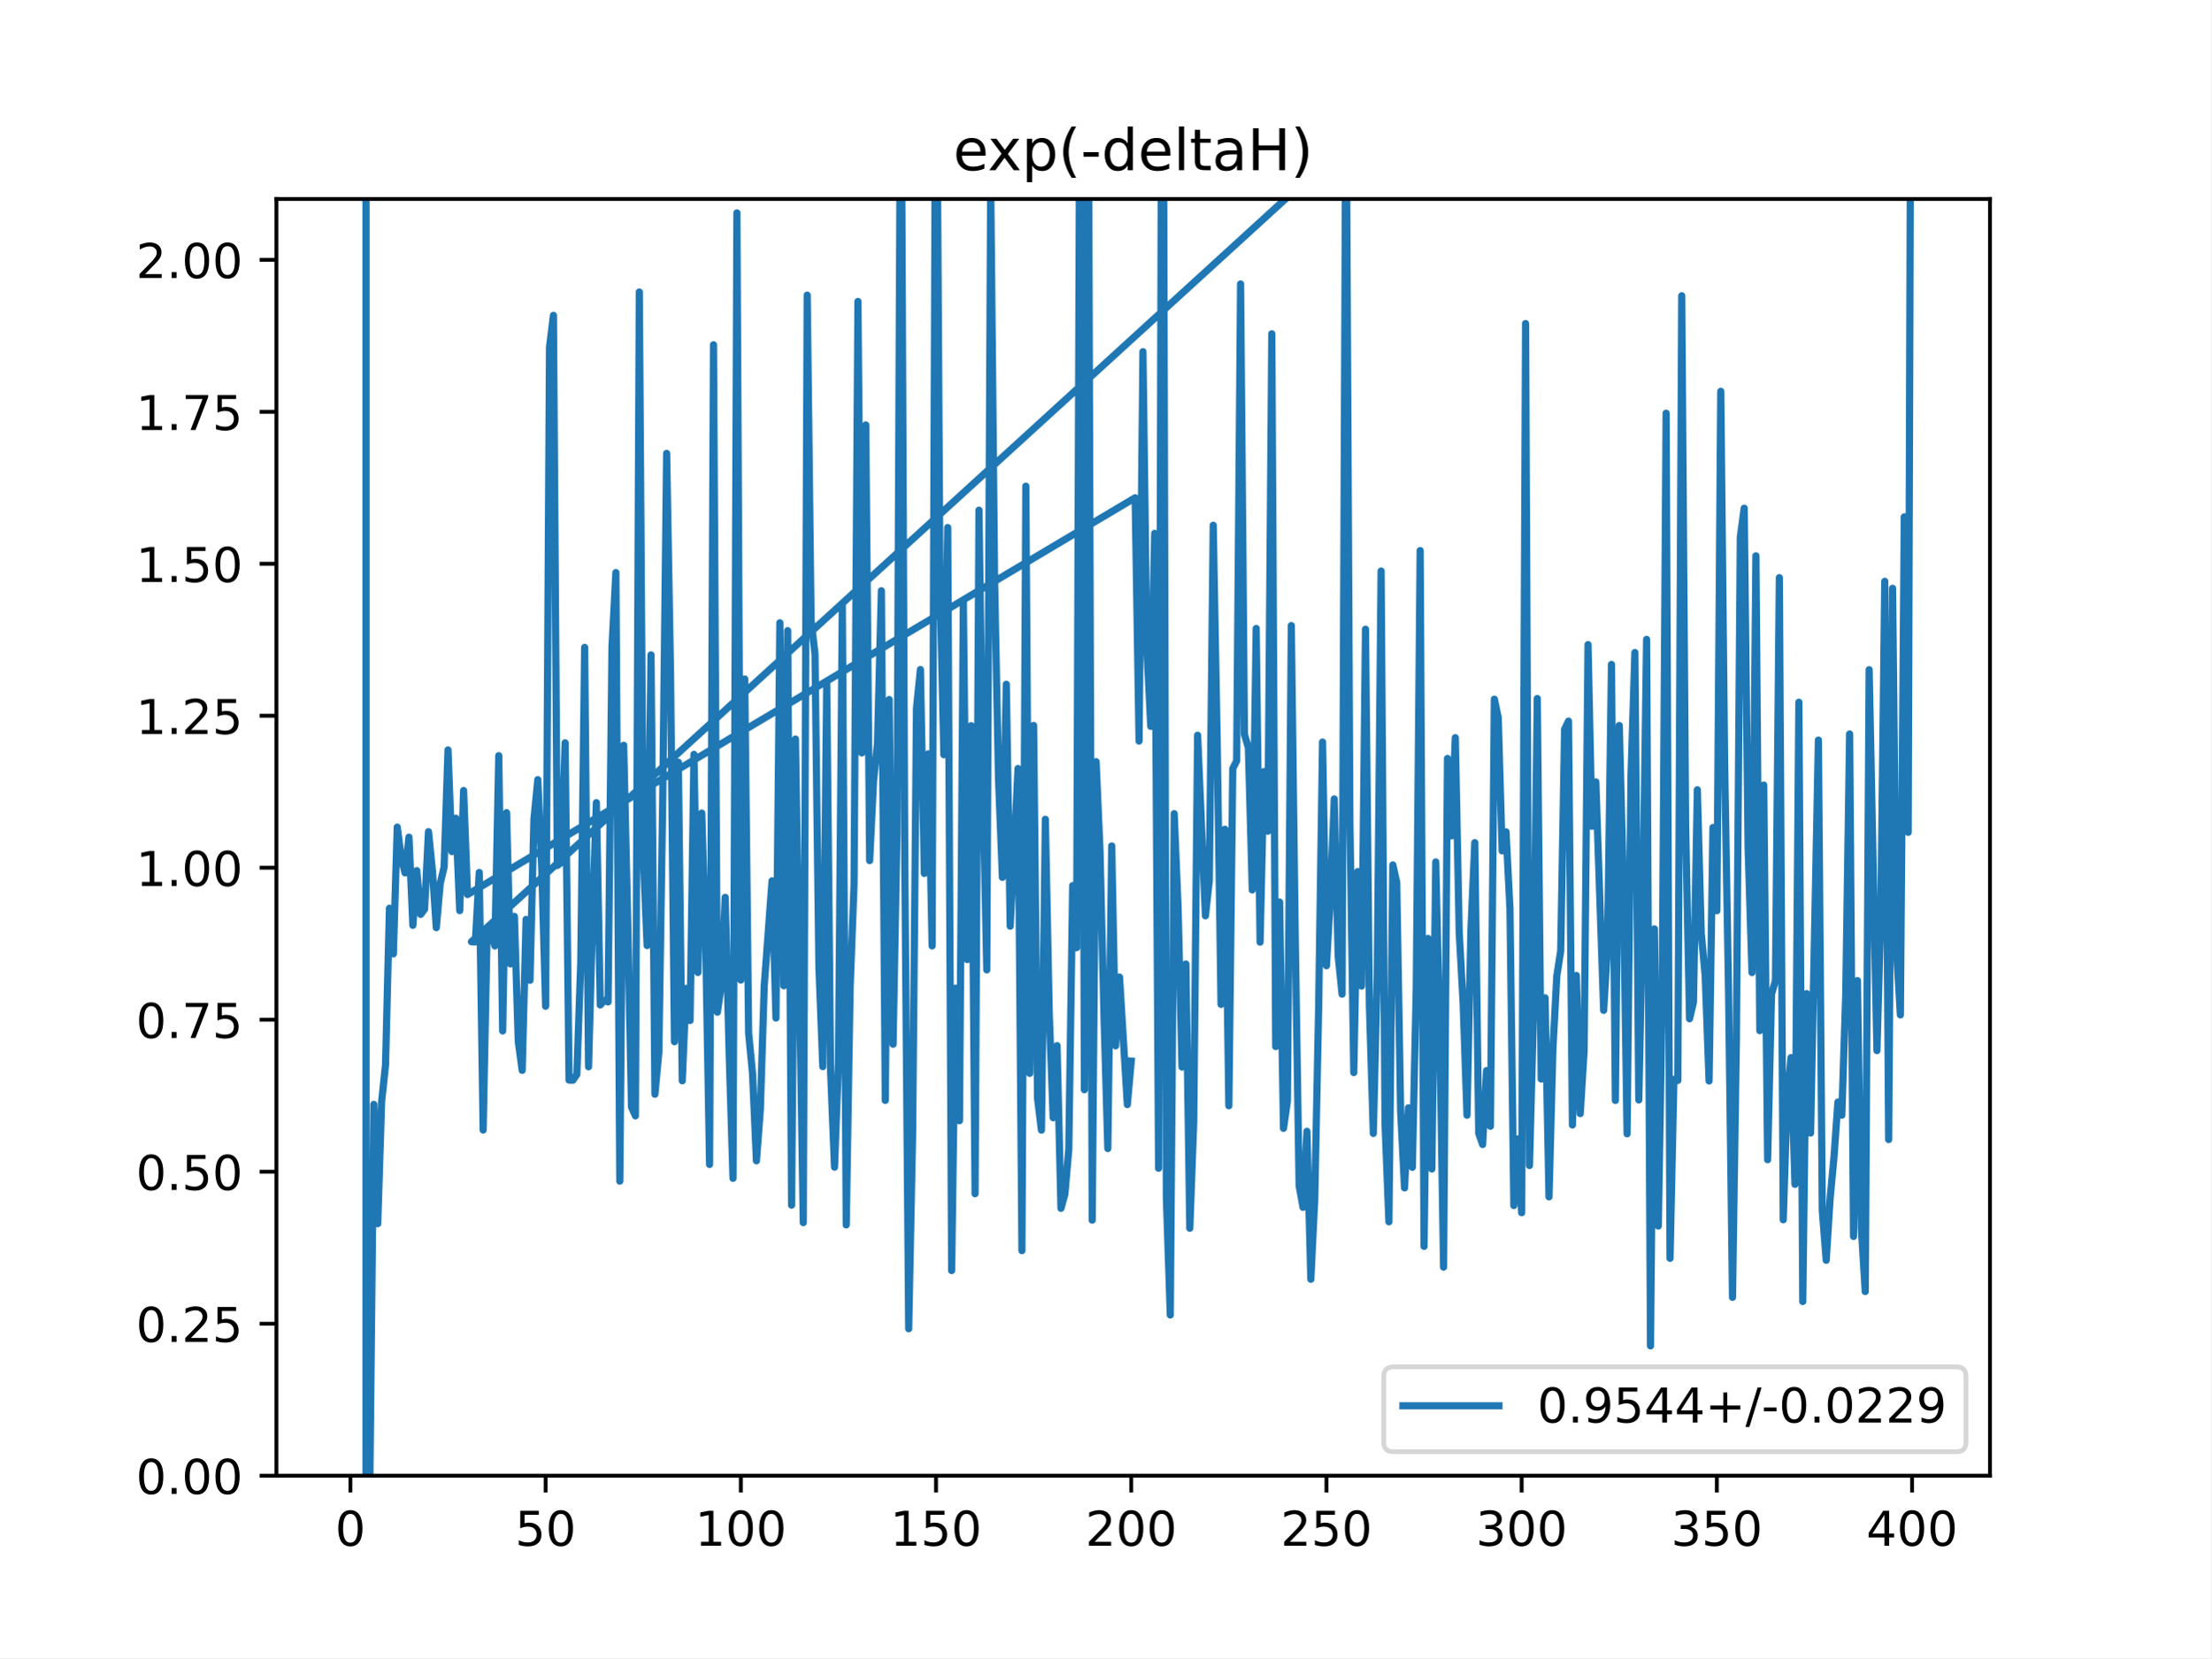
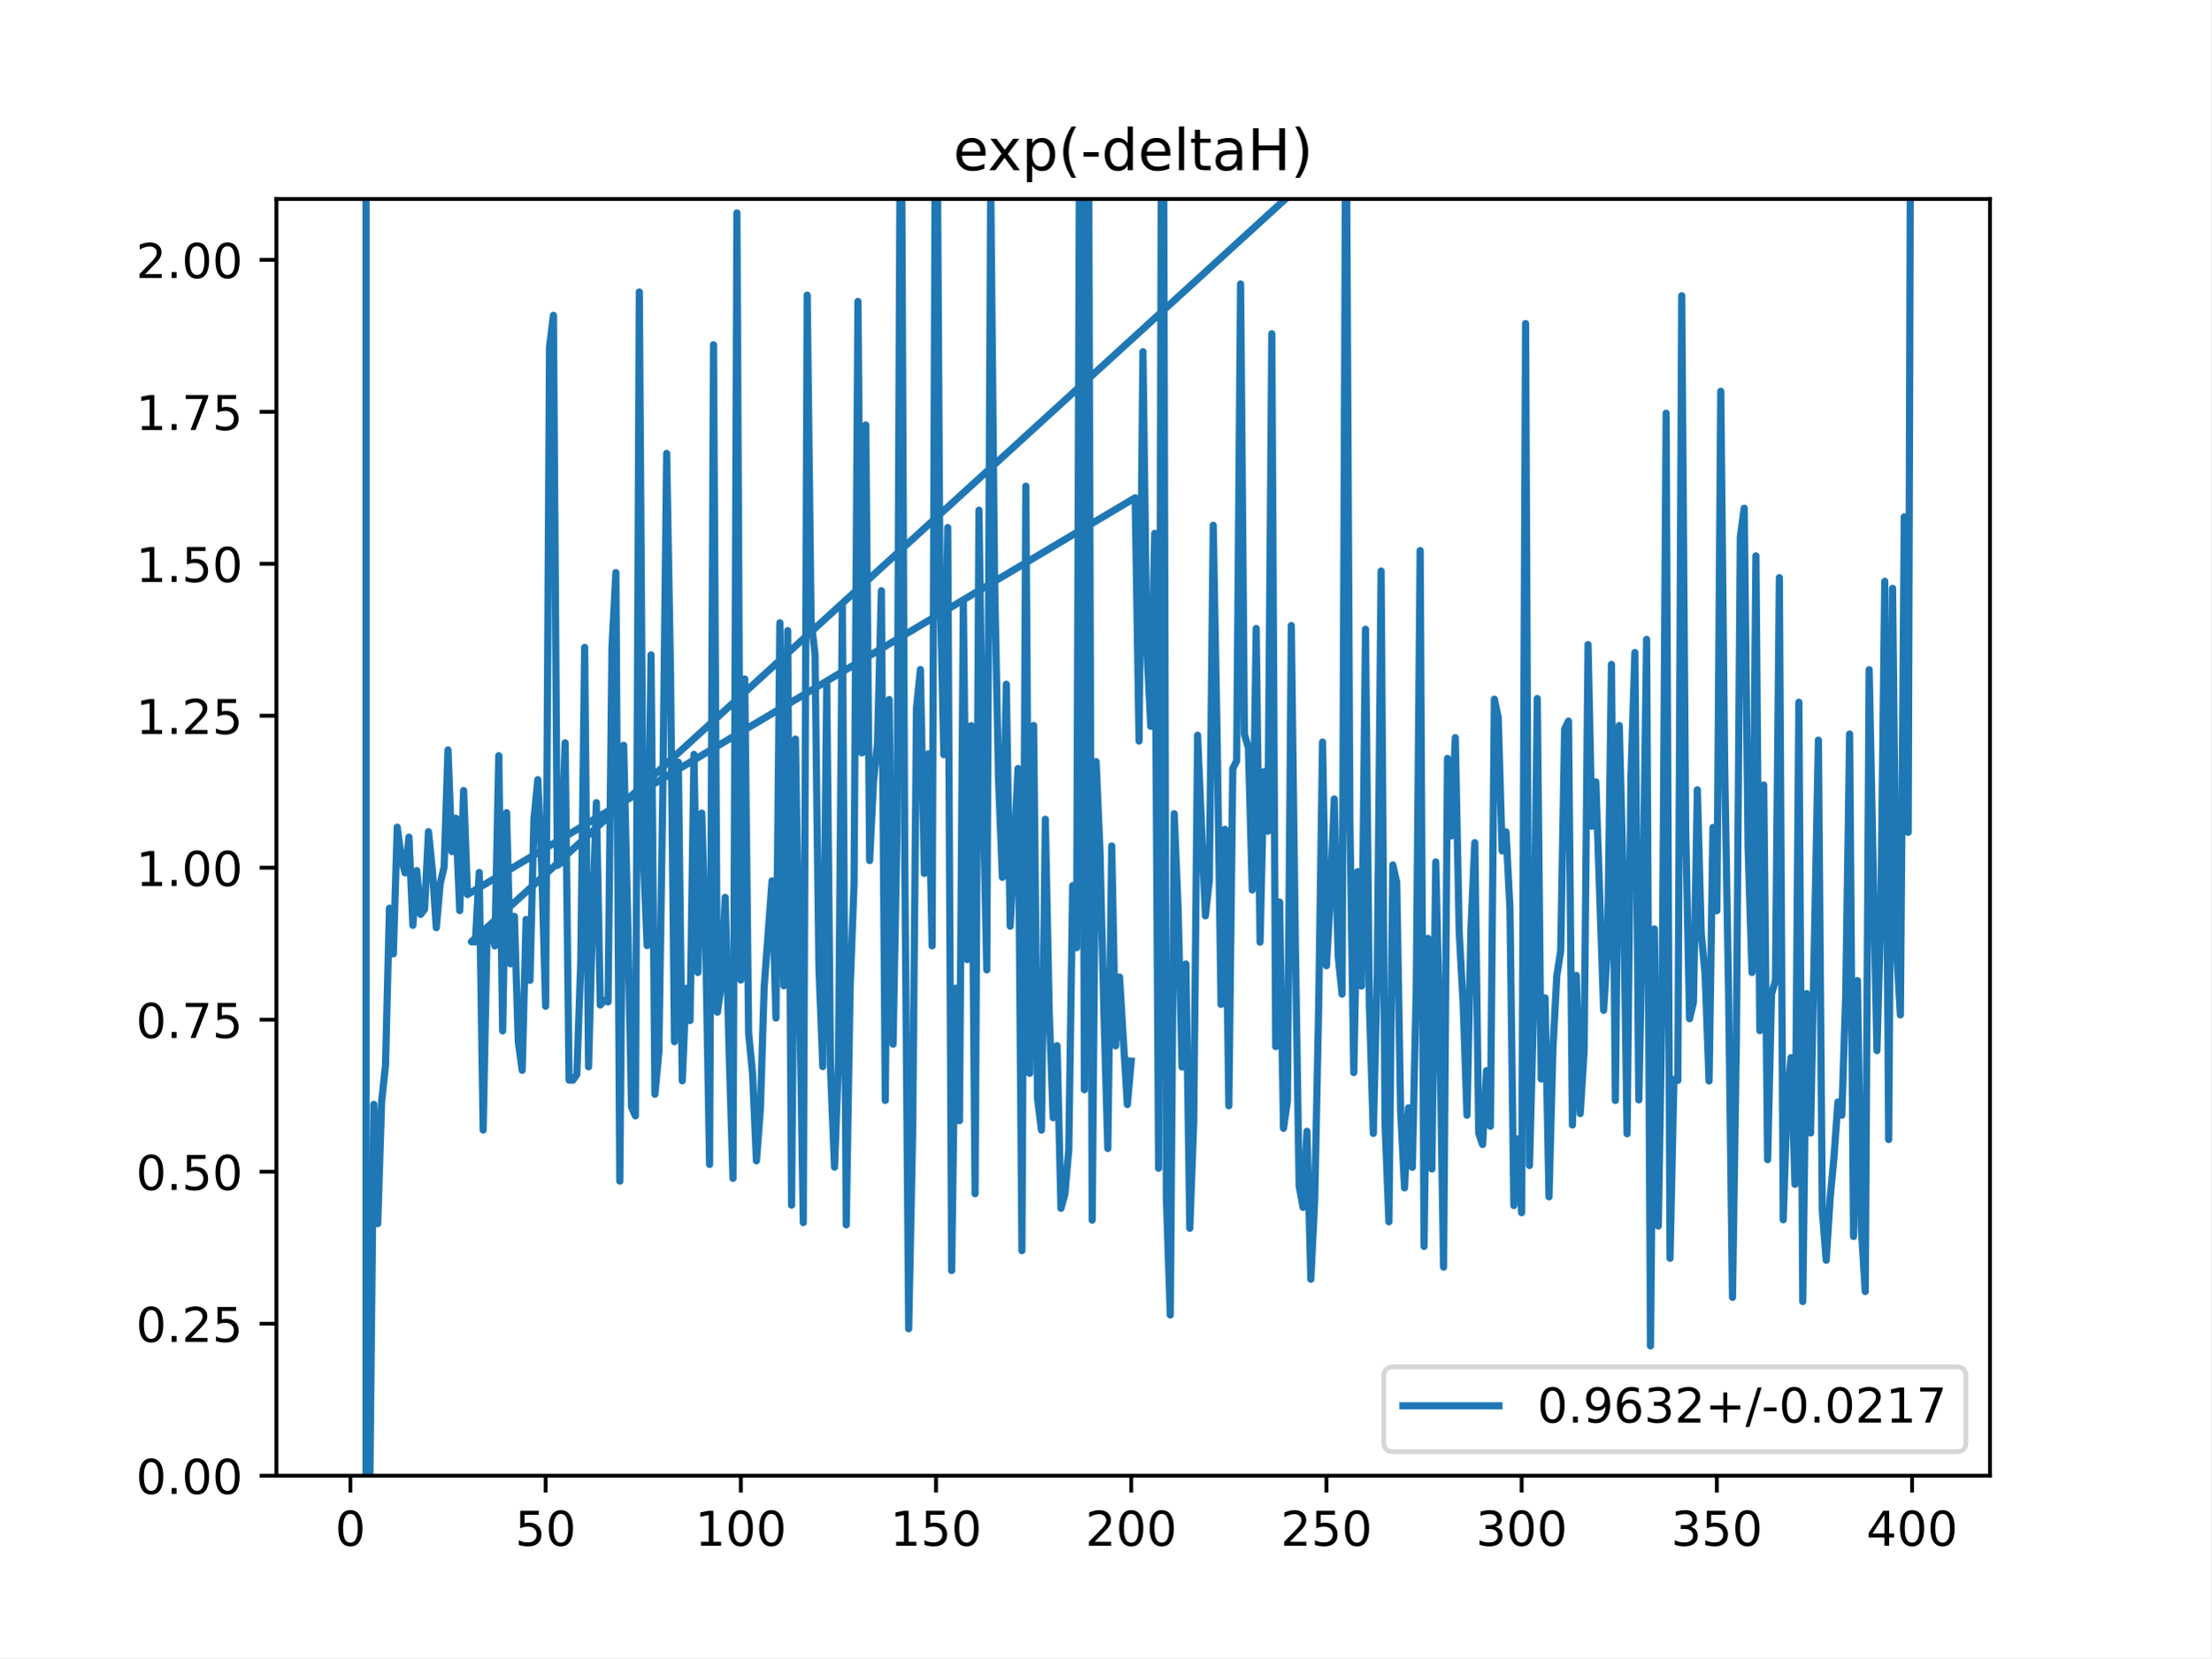
<svg xmlns="http://www.w3.org/2000/svg" xmlns:xlink="http://www.w3.org/1999/xlink" height="345.6pt" version="1.1" viewBox="0 0 460.8 345.6" width="460.8pt">
  <defs>
    <style type="text/css">
*{stroke-linecap:butt;stroke-linejoin:round;}
  </style>
  </defs>
  <g id="figure_1">
    <g id="patch_1">
      <path d="M 0 345.6  L 460.8 345.6  L 460.8 0  L 0 0  z " style="fill:#ffffff;" />
    </g>
    <g id="axes_1">
      <g id="patch_2">
        <path d="M 57.6 307.584  L 414.72 307.584  L 414.72 41.472  L 57.6 41.472  z " style="fill:#ffffff;" />
      </g>
      <g id="matplotlib.axis_1">
        <g id="xtick_1">
          <g id="line2d_1">
            <defs>
-               <path d="M 0 0  L 0 3.5  " id="mac5e755fb8" style="stroke:#000000;stroke-width:0.8;" />
-             </defs>
-             <g>
-               <use style="stroke:#000000;stroke-width:0.8;" x="73.019" xlink:href="#mac5e755fb8" y="307.584" />
+               <path d="M 0 0  L 0 3.5  " id="me13c54188d" style="stroke:#000000;stroke-width:0.8;" />
+             </defs>
+             <g>
+               <use style="stroke:#000000;stroke-width:0.8;" x="73.019" xlink:href="#me13c54188d" y="307.584" />
            </g>
          </g>
          <g id="text_1">
            <defs>
              <path d="M 31.781 66.406  Q 24.172 66.406 20.328 58.906  Q 16.5 51.422 16.5 36.375  Q 16.5 21.391 20.328 13.891  Q 24.172 6.391 31.781 6.391  Q 39.453 6.391 43.281 13.891  Q 47.125 21.391 47.125 36.375  Q 47.125 51.422 43.281 58.906  Q 39.453 66.406 31.781 66.406  z M 31.781 74.219  Q 44.047 74.219 50.516 64.516  Q 56.984 54.828 56.984 36.375  Q 56.984 17.969 50.516 8.266  Q 44.047 -1.422 31.781 -1.422  Q 19.531 -1.422 13.062 8.266  Q 6.594 17.969 6.594 36.375  Q 6.594 54.828 13.062 64.516  Q 19.531 74.219 31.781 74.219  z " id="DejaVuSans-48" />
            </defs>
            <g transform="translate(69.83781 322.1824)scale(0.1 -0.1)">
              <use xlink:href="#DejaVuSans-48" />
            </g>
          </g>
        </g>
        <g id="xtick_2">
          <g id="line2d_2">
            <g>
-               <use style="stroke:#000000;stroke-width:0.8;" x="113.703" xlink:href="#mac5e755fb8" y="307.584" />
+               <use style="stroke:#000000;stroke-width:0.8;" x="113.703" xlink:href="#me13c54188d" y="307.584" />
            </g>
          </g>
          <g id="text_2">
            <defs>
              <path d="M 10.797 72.906  L 49.516 72.906  L 49.516 64.594  L 19.828 64.594  L 19.828 46.734  Q 21.969 47.469 24.109 47.828  Q 26.266 48.188 28.422 48.188  Q 40.625 48.188 47.75 41.5  Q 54.891 34.812 54.891 23.391  Q 54.891 11.625 47.562 5.094  Q 40.234 -1.422 26.906 -1.422  Q 22.312 -1.422 17.547 -0.641  Q 12.797 0.141 7.719 1.703  L 7.719 11.625  Q 12.109 9.234 16.797 8.062  Q 21.484 6.891 26.703 6.891  Q 35.156 6.891 40.078 11.328  Q 45.016 15.766 45.016 23.391  Q 45.016 31 40.078 35.438  Q 35.156 39.891 26.703 39.891  Q 22.75 39.891 18.812 39.016  Q 14.891 38.141 10.797 36.281  z " id="DejaVuSans-53" />
            </defs>
            <g transform="translate(107.3401 322.1824)scale(0.1 -0.1)">
              <use xlink:href="#DejaVuSans-53" />
              <use x="63.623" xlink:href="#DejaVuSans-48" />
            </g>
          </g>
        </g>
        <g id="xtick_3">
          <g id="line2d_3">
            <g>
-               <use style="stroke:#000000;stroke-width:0.8;" x="154.386" xlink:href="#mac5e755fb8" y="307.584" />
+               <use style="stroke:#000000;stroke-width:0.8;" x="154.386" xlink:href="#me13c54188d" y="307.584" />
            </g>
          </g>
          <g id="text_3">
            <defs>
              <path d="M 12.406 8.297  L 28.516 8.297  L 28.516 63.922  L 10.984 60.406  L 10.984 69.391  L 28.422 72.906  L 38.281 72.906  L 38.281 8.297  L 54.391 8.297  L 54.391 0  L 12.406 0  z " id="DejaVuSans-49" />
            </defs>
            <g transform="translate(144.8424 322.1824)scale(0.1 -0.1)">
              <use xlink:href="#DejaVuSans-49" />
              <use x="63.623" xlink:href="#DejaVuSans-48" />
              <use x="127.246" xlink:href="#DejaVuSans-48" />
            </g>
          </g>
        </g>
        <g id="xtick_4">
          <g id="line2d_4">
            <g>
-               <use style="stroke:#000000;stroke-width:0.8;" x="195.07" xlink:href="#mac5e755fb8" y="307.584" />
+               <use style="stroke:#000000;stroke-width:0.8;" x="195.07" xlink:href="#me13c54188d" y="307.584" />
            </g>
          </g>
          <g id="text_4">
            <g transform="translate(185.5259 322.1824)scale(0.1 -0.1)">
              <use xlink:href="#DejaVuSans-49" />
              <use x="63.623" xlink:href="#DejaVuSans-53" />
              <use x="127.246" xlink:href="#DejaVuSans-48" />
            </g>
          </g>
        </g>
        <g id="xtick_5">
          <g id="line2d_5">
            <g>
-               <use style="stroke:#000000;stroke-width:0.8;" x="235.753" xlink:href="#mac5e755fb8" y="307.584" />
+               <use style="stroke:#000000;stroke-width:0.8;" x="235.753" xlink:href="#me13c54188d" y="307.584" />
            </g>
          </g>
          <g id="text_5">
            <defs>
              <path d="M 19.188 8.297  L 53.609 8.297  L 53.609 0  L 7.328 0  L 7.328 8.297  Q 12.938 14.109 22.625 23.891  Q 32.328 33.688 34.812 36.531  Q 39.547 41.844 41.422 45.531  Q 43.312 49.219 43.312 52.781  Q 43.312 58.594 39.234 62.25  Q 35.156 65.922 28.609 65.922  Q 23.969 65.922 18.812 64.312  Q 13.672 62.703 7.812 59.422  L 7.812 69.391  Q 13.766 71.781 18.938 73  Q 24.125 74.219 28.422 74.219  Q 39.75 74.219 46.484 68.547  Q 53.219 62.891 53.219 53.422  Q 53.219 48.922 51.531 44.891  Q 49.859 40.875 45.406 35.406  Q 44.188 33.984 37.641 27.219  Q 31.109 20.453 19.188 8.297  z " id="DejaVuSans-50" />
            </defs>
            <g transform="translate(226.2094 322.1824)scale(0.1 -0.1)">
              <use xlink:href="#DejaVuSans-50" />
              <use x="63.623" xlink:href="#DejaVuSans-48" />
              <use x="127.246" xlink:href="#DejaVuSans-48" />
            </g>
          </g>
        </g>
        <g id="xtick_6">
          <g id="line2d_6">
            <g>
-               <use style="stroke:#000000;stroke-width:0.8;" x="276.437" xlink:href="#mac5e755fb8" y="307.584" />
+               <use style="stroke:#000000;stroke-width:0.8;" x="276.437" xlink:href="#me13c54188d" y="307.584" />
            </g>
          </g>
          <g id="text_6">
            <g transform="translate(266.8929 322.1824)scale(0.1 -0.1)">
              <use xlink:href="#DejaVuSans-50" />
              <use x="63.623" xlink:href="#DejaVuSans-53" />
              <use x="127.246" xlink:href="#DejaVuSans-48" />
            </g>
          </g>
        </g>
        <g id="xtick_7">
          <g id="line2d_7">
            <g>
-               <use style="stroke:#000000;stroke-width:0.8;" x="317.12" xlink:href="#mac5e755fb8" y="307.584" />
+               <use style="stroke:#000000;stroke-width:0.8;" x="317.12" xlink:href="#me13c54188d" y="307.584" />
            </g>
          </g>
          <g id="text_7">
            <defs>
              <path d="M 40.578 39.312  Q 47.656 37.797 51.625 33  Q 55.609 28.219 55.609 21.188  Q 55.609 10.406 48.188 4.484  Q 40.766 -1.422 27.094 -1.422  Q 22.516 -1.422 17.656 -0.516  Q 12.797 0.391 7.625 2.203  L 7.625 11.719  Q 11.719 9.328 16.594 8.109  Q 21.484 6.891 26.812 6.891  Q 36.078 6.891 40.938 10.547  Q 45.797 14.203 45.797 21.188  Q 45.797 27.641 41.281 31.266  Q 36.766 34.906 28.719 34.906  L 20.219 34.906  L 20.219 43.016  L 29.109 43.016  Q 36.375 43.016 40.234 45.922  Q 44.094 48.828 44.094 54.297  Q 44.094 59.906 40.109 62.906  Q 36.141 65.922 28.719 65.922  Q 24.656 65.922 20.016 65.031  Q 15.375 64.156 9.812 62.312  L 9.812 71.094  Q 15.438 72.656 20.344 73.438  Q 25.25 74.219 29.594 74.219  Q 40.828 74.219 47.359 69.109  Q 53.906 64.016 53.906 55.328  Q 53.906 49.266 50.438 45.094  Q 46.969 40.922 40.578 39.312  z " id="DejaVuSans-51" />
            </defs>
            <g transform="translate(307.5765 322.1824)scale(0.1 -0.1)">
              <use xlink:href="#DejaVuSans-51" />
              <use x="63.623" xlink:href="#DejaVuSans-48" />
              <use x="127.246" xlink:href="#DejaVuSans-48" />
            </g>
          </g>
        </g>
        <g id="xtick_8">
          <g id="line2d_8">
            <g>
-               <use style="stroke:#000000;stroke-width:0.8;" x="357.804" xlink:href="#mac5e755fb8" y="307.584" />
+               <use style="stroke:#000000;stroke-width:0.8;" x="357.804" xlink:href="#me13c54188d" y="307.584" />
            </g>
          </g>
          <g id="text_8">
            <g transform="translate(348.26 322.1824)scale(0.1 -0.1)">
              <use xlink:href="#DejaVuSans-51" />
              <use x="63.623" xlink:href="#DejaVuSans-53" />
              <use x="127.246" xlink:href="#DejaVuSans-48" />
            </g>
          </g>
        </g>
        <g id="xtick_9">
          <g id="line2d_9">
            <g>
-               <use style="stroke:#000000;stroke-width:0.8;" x="398.487" xlink:href="#mac5e755fb8" y="307.584" />
+               <use style="stroke:#000000;stroke-width:0.8;" x="398.487" xlink:href="#me13c54188d" y="307.584" />
            </g>
          </g>
          <g id="text_9">
            <defs>
              <path d="M 37.797 64.312  L 12.891 25.391  L 37.797 25.391  z M 35.203 72.906  L 47.609 72.906  L 47.609 25.391  L 58.016 25.391  L 58.016 17.188  L 47.609 17.188  L 47.609 0  L 37.797 0  L 37.797 17.188  L 4.891 17.188  L 4.891 26.703  z " id="DejaVuSans-52" />
            </defs>
            <g transform="translate(388.9435 322.1824)scale(0.1 -0.1)">
              <use xlink:href="#DejaVuSans-52" />
              <use x="63.623" xlink:href="#DejaVuSans-48" />
              <use x="127.246" xlink:href="#DejaVuSans-48" />
            </g>
          </g>
        </g>
      </g>
      <g id="matplotlib.axis_2">
        <g id="ytick_1">
          <g id="line2d_10">
            <defs>
-               <path d="M 0 0  L -3.5 0  " id="mda78e2e0d5" style="stroke:#000000;stroke-width:0.8;" />
-             </defs>
-             <g>
-               <use style="stroke:#000000;stroke-width:0.8;" x="57.6" xlink:href="#mda78e2e0d5" y="307.584" />
+               <path d="M 0 0  L -3.5 0  " id="m746325d15e" style="stroke:#000000;stroke-width:0.8;" />
+             </defs>
+             <g>
+               <use style="stroke:#000000;stroke-width:0.8;" x="57.6" xlink:href="#m746325d15e" y="307.584" />
            </g>
          </g>
          <g id="text_10">
            <defs>
              <path d="M 10.688 12.406  L 21 12.406  L 21 0  L 10.688 0  z " id="DejaVuSans-46" />
            </defs>
            <g transform="translate(28.33438 311.3832)scale(0.1 -0.1)">
              <use xlink:href="#DejaVuSans-48" />
              <use x="63.623" xlink:href="#DejaVuSans-46" />
              <use x="95.41" xlink:href="#DejaVuSans-48" />
              <use x="159.033" xlink:href="#DejaVuSans-48" />
            </g>
          </g>
        </g>
        <g id="ytick_2">
          <g id="line2d_11">
            <g>
-               <use style="stroke:#000000;stroke-width:0.8;" x="57.6" xlink:href="#mda78e2e0d5" y="275.904" />
+               <use style="stroke:#000000;stroke-width:0.8;" x="57.6" xlink:href="#m746325d15e" y="275.904" />
            </g>
          </g>
          <g id="text_11">
            <g transform="translate(28.33438 279.7032)scale(0.1 -0.1)">
              <use xlink:href="#DejaVuSans-48" />
              <use x="63.623" xlink:href="#DejaVuSans-46" />
              <use x="95.41" xlink:href="#DejaVuSans-50" />
              <use x="159.033" xlink:href="#DejaVuSans-53" />
            </g>
          </g>
        </g>
        <g id="ytick_3">
          <g id="line2d_12">
            <g>
-               <use style="stroke:#000000;stroke-width:0.8;" x="57.6" xlink:href="#mda78e2e0d5" y="244.224" />
+               <use style="stroke:#000000;stroke-width:0.8;" x="57.6" xlink:href="#m746325d15e" y="244.224" />
            </g>
          </g>
          <g id="text_12">
            <g transform="translate(28.33438 248.0232)scale(0.1 -0.1)">
              <use xlink:href="#DejaVuSans-48" />
              <use x="63.623" xlink:href="#DejaVuSans-46" />
              <use x="95.41" xlink:href="#DejaVuSans-53" />
              <use x="159.033" xlink:href="#DejaVuSans-48" />
            </g>
          </g>
        </g>
        <g id="ytick_4">
          <g id="line2d_13">
            <g>
-               <use style="stroke:#000000;stroke-width:0.8;" x="57.6" xlink:href="#mda78e2e0d5" y="212.544" />
+               <use style="stroke:#000000;stroke-width:0.8;" x="57.6" xlink:href="#m746325d15e" y="212.544" />
            </g>
          </g>
          <g id="text_13">
            <defs>
              <path d="M 8.203 72.906  L 55.078 72.906  L 55.078 68.703  L 28.609 0  L 18.312 0  L 43.219 64.594  L 8.203 64.594  z " id="DejaVuSans-55" />
            </defs>
            <g transform="translate(28.33438 216.3432)scale(0.1 -0.1)">
              <use xlink:href="#DejaVuSans-48" />
              <use x="63.623" xlink:href="#DejaVuSans-46" />
              <use x="95.41" xlink:href="#DejaVuSans-55" />
              <use x="159.033" xlink:href="#DejaVuSans-53" />
            </g>
          </g>
        </g>
        <g id="ytick_5">
          <g id="line2d_14">
            <g>
-               <use style="stroke:#000000;stroke-width:0.8;" x="57.6" xlink:href="#mda78e2e0d5" y="180.864" />
+               <use style="stroke:#000000;stroke-width:0.8;" x="57.6" xlink:href="#m746325d15e" y="180.864" />
            </g>
          </g>
          <g id="text_14">
            <g transform="translate(28.33438 184.6632)scale(0.1 -0.1)">
              <use xlink:href="#DejaVuSans-49" />
              <use x="63.623" xlink:href="#DejaVuSans-46" />
              <use x="95.41" xlink:href="#DejaVuSans-48" />
              <use x="159.033" xlink:href="#DejaVuSans-48" />
            </g>
          </g>
        </g>
        <g id="ytick_6">
          <g id="line2d_15">
            <g>
-               <use style="stroke:#000000;stroke-width:0.8;" x="57.6" xlink:href="#mda78e2e0d5" y="149.184" />
+               <use style="stroke:#000000;stroke-width:0.8;" x="57.6" xlink:href="#m746325d15e" y="149.184" />
            </g>
          </g>
          <g id="text_15">
            <g transform="translate(28.33438 152.9832)scale(0.1 -0.1)">
              <use xlink:href="#DejaVuSans-49" />
              <use x="63.623" xlink:href="#DejaVuSans-46" />
              <use x="95.41" xlink:href="#DejaVuSans-50" />
              <use x="159.033" xlink:href="#DejaVuSans-53" />
            </g>
          </g>
        </g>
        <g id="ytick_7">
          <g id="line2d_16">
            <g>
-               <use style="stroke:#000000;stroke-width:0.8;" x="57.6" xlink:href="#mda78e2e0d5" y="117.504" />
+               <use style="stroke:#000000;stroke-width:0.8;" x="57.6" xlink:href="#m746325d15e" y="117.504" />
            </g>
          </g>
          <g id="text_16">
            <g transform="translate(28.33438 121.3032)scale(0.1 -0.1)">
              <use xlink:href="#DejaVuSans-49" />
              <use x="63.623" xlink:href="#DejaVuSans-46" />
              <use x="95.41" xlink:href="#DejaVuSans-53" />
              <use x="159.033" xlink:href="#DejaVuSans-48" />
            </g>
          </g>
        </g>
        <g id="ytick_8">
          <g id="line2d_17">
            <g>
-               <use style="stroke:#000000;stroke-width:0.8;" x="57.6" xlink:href="#mda78e2e0d5" y="85.824" />
+               <use style="stroke:#000000;stroke-width:0.8;" x="57.6" xlink:href="#m746325d15e" y="85.824" />
            </g>
          </g>
          <g id="text_17">
            <g transform="translate(28.33438 89.62322)scale(0.1 -0.1)">
              <use xlink:href="#DejaVuSans-49" />
              <use x="63.623" xlink:href="#DejaVuSans-46" />
              <use x="95.41" xlink:href="#DejaVuSans-55" />
              <use x="159.033" xlink:href="#DejaVuSans-53" />
            </g>
          </g>
        </g>
        <g id="ytick_9">
          <g id="line2d_18">
            <g>
-               <use style="stroke:#000000;stroke-width:0.8;" x="57.6" xlink:href="#mda78e2e0d5" y="54.144" />
+               <use style="stroke:#000000;stroke-width:0.8;" x="57.6" xlink:href="#m746325d15e" y="54.144" />
            </g>
          </g>
          <g id="text_18">
            <g transform="translate(28.33438 57.94322)scale(0.1 -0.1)">
              <use xlink:href="#DejaVuSans-50" />
              <use x="63.623" xlink:href="#DejaVuSans-46" />
              <use x="95.41" xlink:href="#DejaVuSans-48" />
              <use x="159.033" xlink:href="#DejaVuSans-48" />
            </g>
          </g>
        </g>
      </g>
      <g id="line2d_19">
-         <path clip-path="url(#pa821e6c11a)" d="M 76.274 -1  L 76.274 307.584  L 77.087 307.584  L 77.901 230.181  L 78.715 255.057  L 79.528 229.606  L 80.342 221.948  L 81.156 189.316  L 81.969 198.823  L 82.783 172.397  L 83.597 178.643  L 84.41 181.935  L 85.224 174.489  L 86.038 192.872  L 86.851 181.465  L 87.665 190.584  L 88.479 189.504  L 89.292 173.345  L 90.106 181.393  L 90.92 193.353  L 91.733 184.151  L 92.547 180.735  L 93.361 156.306  L 94.174 177.491  L 94.988 170.539  L 95.802 189.799  L 96.616 164.768  L 97.429 186.454  L 236.567 103.746  L 237.381 154.464  L 238.194 73.297  L 239.008 135.231  L 239.822 151.396  L 240.635 111.171  L 241.449 243.502  L 242.108 -1  M 242.414 -1  L 243.076 249.693  L 243.89 274.093  L 244.704 169.592  L 245.517 189.249  L 246.331 222.408  L 247.145 200.93  L 247.958 256.01  L 248.772 233.995  L 249.586 153.238  L 251.213 190.889  L 252.027 183.46  L 252.84 109.477  L 253.654 153.779  L 254.468 209.345  L 255.281 172.837  L 256.095 230.479  L 256.909 160.206  L 257.722 158.595  L 258.536 59.18  L 259.35 153.058  L 260.163 155.856  L 260.977 185.492  L 261.791 130.99  L 262.604 196.373  L 263.418 160.81  L 264.232 173.249  L 265.045 69.561  L 265.859 218.143  L 266.673 188.016  L 267.486 235.18  L 268.3 229.505  L 269.114 130.383  L 269.927 194.99  L 270.741 247.142  L 271.555 251.654  L 272.368 235.798  L 273.182 266.637  L 273.996 249.947  L 274.809 209.993  L 275.623 154.668  L 276.437 201.289  L 277.25 187.21  L 278.064 166.518  L 278.878 199.252  L 279.691 207.217  L 280.505 9.641  L 281.319 171.015  L 282.132 223.556  L 282.946 181.664  L 283.76 205.526  L 284.573 131.142  L 285.387 209.613  L 286.201 236.247  L 287.014 203.463  L 287.828 119.021  L 288.642 234.204  L 289.455 254.667  L 290.269 180.279  L 291.083 183.923  L 291.896 231.595  L 292.71 247.596  L 293.524 230.909  L 294.337 243.306  L 295.151 205.995  L 295.965 114.751  L 296.778 259.793  L 297.592 195.596  L 298.406 243.654  L 299.219 179.653  L 300.033 214.47  L 300.847 264.104  L 301.66 158.075  L 302.474 174.227  L 303.288 153.754  L 304.101 194.211  L 304.915 208.982  L 305.729 232.454  L 306.543 193.912  L 307.356 175.63  L 308.17 236.21  L 308.984 238.551  L 309.797 223.15  L 310.611 234.749  L 311.425 145.73  L 312.238 149.569  L 313.052 177.35  L 313.866 173.382  L 314.679 189.38  L 315.493 251.275  L 316.307 237.383  L 317.12 252.77  L 317.934 67.435  L 318.748 242.929  L 319.561 212.259  L 320.375 145.59  L 321.189 224.907  L 322.002 207.981  L 322.816 249.465  L 323.63 218.75  L 324.443 203.421  L 325.257 198.213  L 326.071 151.99  L 326.884 150.293  L 327.698 234.481  L 328.512 203.325  L 329.325 232.117  L 330.139 218.97  L 330.953 134.357  L 331.766 172.224  L 332.58 162.975  L 334.207 210.591  L 335.021 197.243  L 335.835 138.484  L 336.648 229.374  L 337.462 151.21  L 338.276 182.327  L 339.089 236.32  L 339.903 161.8  L 340.717 136.004  L 341.53 229.268  L 342.344 190.803  L 343.158 133.269  L 343.971 280.525  L 344.785 193.61  L 345.599 255.543  L 346.412 207.524  L 347.226 86.118  L 348.04 262.271  L 348.853 224.962  L 349.667 225.191  L 350.481 61.639  L 351.294 172.123  L 352.108 212.34  L 352.922 208.904  L 353.735 164.614  L 354.549 194.6  L 355.363 203.268  L 356.176 225.307  L 356.99 172.468  L 357.804 189.82  L 358.617 81.553  L 359.431 159.75  L 360.245 207.015  L 361.058 270.403  L 361.872 216.645  L 362.686 111.96  L 363.499 105.922  L 364.313 176.753  L 365.127 202.707  L 365.94 115.845  L 366.754 214.826  L 367.568 163.629  L 368.381 241.722  L 369.195 207.208  L 370.009 204.382  L 370.822 120.399  L 371.636 254.241  L 372.45 229.043  L 373.263 220.438  L 374.077 246.858  L 374.891 146.367  L 375.704 271.282  L 376.518 207.104  L 377.332 236.161  L 378.959 154.257  L 379.773 252.333  L 380.587 262.683  L 381.4 249.849  L 382.214 241.133  L 383.028 229.7  L 383.841 232.448  L 384.655 207.457  L 385.469 152.977  L 386.282 257.715  L 387.096 204.386  L 387.91 255.999  L 388.723 269.201  L 389.537 139.584  L 391.164 218.975  L 391.978 189.949  L 392.792 121.16  L 393.605 237.522  L 394.419 122.621  L 395.233 197.724  L 396.046 211.539  L 396.86 107.725  L 397.674 173.483  L 398.239 -1  M 314.424 -1  L 98.243 196.285  L 99.057 196.325  L 99.87 181.846  L 100.684 235.537  L 101.498 195.05  L 102.311 193.947  L 103.125 197.164  L 103.939 157.503  L 104.752 214.878  L 105.566 169.382  L 106.38 200.903  L 107.193 191.005  L 108.007 217.103  L 108.821 223.094  L 109.634 191.631  L 110.448 204.334  L 111.262 170.842  L 112.075 162.499  L 112.889 180.768  L 113.703 209.735  L 114.516 72.382  L 115.33 65.723  L 116.144 180.387  L 116.957 179.81  L 117.771 154.823  L 118.585 225.124  L 119.398 225.149  L 120.212 223.943  L 121.026 200.684  L 121.839 134.935  L 122.653 222.354  L 123.467 191.806  L 124.28 167.298  L 125.094 209.471  L 125.908 208.543  L 126.721 208.826  L 127.535 134.773  L 128.349 119.336  L 129.162 246.188  L 129.976 155.339  L 130.79 190.608  L 131.603 230.732  L 132.417 232.588  L 133.231 60.863  L 134.044 178.08  L 134.858 197.091  L 135.672 136.493  L 136.485 228.073  L 137.299 219.318  L 138.113 166.404  L 138.926 94.497  L 139.74 140.51  L 140.554 217.125  L 141.367 158.864  L 142.181 225.267  L 142.995 206.002  L 143.808 212.706  L 144.622 157.235  L 145.436 202.703  L 146.249 169.462  L 147.063 196.753  L 147.877 242.71  L 148.69 71.862  L 149.504 210.981  L 150.318 205.295  L 151.131 187.034  L 151.945 219.278  L 152.759 245.612  L 153.572 44.369  L 154.386 204.275  L 155.2 141.518  L 156.013 215.33  L 156.827 223.747  L 157.641 241.956  L 158.454 231.211  L 159.268 205.44  L 160.895 183.594  L 161.709 212.192  L 162.523 129.803  L 163.336 205.466  L 164.15 131.445  L 164.964 251.192  L 165.777 154.036  L 167.405 254.839  L 168.219 61.515  L 169.032 129.311  L 169.846 136.352  L 170.66 201.642  L 171.473 222.318  L 172.287 142.399  L 173.101 223.376  L 173.914 243.273  L 174.728 221.589  L 175.542 126.049  L 176.355 255.307  L 177.169 205.768  L 177.983 184.309  L 178.796 62.828  L 179.61 156.942  L 180.424 88.571  L 181.237 179.375  L 182.051 162.746  L 182.865 155.006  L 183.678 123.13  L 184.492 229.368  L 185.306 145.803  L 186.119 217.654  L 186.933 173.948  L 187.728 -1  M 187.764 -1  L 188.56 179.965  L 189.374 276.962  L 190.188 236.443  L 191.001 147.549  L 191.815 139.549  L 192.629 182.053  L 193.442 157.122  L 194.256 197.161  L 195.022 -1  M 195.144 -1  L 195.883 121.09  L 196.697 157.315  L 197.511 109.947  L 198.324 264.825  L 199.138 205.966  L 199.952 233.594  L 200.765 125.153  L 201.579 200.008  L 202.393 151.247  L 203.206 248.811  L 204.02 106.333  L 204.834 163.035  L 205.647 202.158  L 206.461 38.155  L 207.275 120.77  L 208.088 162.292  L 208.902 182.867  L 209.716 142.617  L 210.529 193.043  L 212.157 160.188  L 212.97 260.669  L 213.784 101.33  L 214.598 223.719  L 215.411 151.199  L 216.225 228.932  L 217.039 235.556  L 217.852 170.759  L 218.666 211.28  L 219.48 232.966  L 220.293 217.949  L 221.107 251.863  L 221.921 248.917  L 222.734 239.601  L 223.548 184.59  L 224.362 197.538  L 225.084 -1  M 225.257 -1  L 225.989 227.141  L 226.803 10.577  L 227.616 254.318  L 228.43 158.752  L 229.244 177.362  L 230.057 211.208  L 230.871 239.395  L 231.685 176.316  L 232.498 217.999  L 233.312 203.657  L 234.939 230.226  L 235.753 221.176  L 235.753 221.176  " style="fill:none;stroke:#1f77b4;stroke-linecap:square;stroke-width:1.5;" />
+         <path clip-path="url(#pd5dc89c90a)" d="M 76.274 -1  L 76.274 307.584  L 77.087 307.584  L 77.901 230.181  L 78.715 255.057  L 79.528 229.606  L 80.342 221.948  L 81.156 189.316  L 81.969 198.823  L 82.783 172.397  L 83.597 178.643  L 84.41 181.935  L 85.224 174.489  L 86.038 192.872  L 86.851 181.465  L 87.665 190.584  L 88.479 189.504  L 89.292 173.345  L 90.106 181.393  L 90.92 193.353  L 91.733 184.151  L 92.547 180.735  L 93.361 156.306  L 94.174 177.491  L 94.988 170.539  L 95.802 189.799  L 96.616 164.768  L 97.429 186.454  L 236.567 103.746  L 237.381 154.464  L 238.194 73.297  L 239.008 135.231  L 239.822 151.396  L 240.635 111.171  L 241.449 243.502  L 242.108 -1  M 242.414 -1  L 243.076 249.693  L 243.89 274.093  L 244.704 169.592  L 245.517 189.249  L 246.331 222.408  L 247.145 200.93  L 247.958 256.01  L 248.772 233.995  L 249.586 153.238  L 251.213 190.889  L 252.027 183.46  L 252.84 109.477  L 253.654 153.779  L 254.468 209.345  L 255.281 172.837  L 256.095 230.479  L 256.909 160.206  L 257.722 158.595  L 258.536 59.18  L 259.35 153.058  L 260.163 155.856  L 260.977 185.492  L 261.791 130.99  L 262.604 196.373  L 263.418 160.81  L 264.232 173.249  L 265.045 69.561  L 265.859 218.143  L 266.673 188.016  L 267.486 235.18  L 268.3 229.505  L 269.114 130.383  L 269.927 194.99  L 270.741 247.142  L 271.555 251.654  L 272.368 235.798  L 273.182 266.637  L 273.996 249.947  L 274.809 209.993  L 275.623 154.668  L 276.437 201.289  L 277.25 187.21  L 278.064 166.518  L 278.878 199.252  L 279.691 207.217  L 280.505 9.641  L 281.319 171.015  L 282.132 223.556  L 282.946 181.664  L 283.76 205.526  L 284.573 131.142  L 285.387 209.613  L 286.201 236.247  L 287.014 203.463  L 287.828 119.021  L 288.642 234.204  L 289.455 254.667  L 290.269 180.279  L 291.083 183.923  L 291.896 231.595  L 292.71 247.596  L 293.524 230.909  L 294.337 243.306  L 295.151 205.995  L 295.965 114.751  L 296.778 259.793  L 297.592 195.596  L 298.406 243.654  L 299.219 179.653  L 300.033 214.47  L 300.847 264.104  L 301.66 158.075  L 302.474 174.227  L 303.288 153.754  L 304.101 194.211  L 304.915 208.982  L 305.729 232.454  L 306.543 193.912  L 307.356 175.63  L 308.17 236.21  L 308.984 238.551  L 309.797 223.15  L 310.611 234.749  L 311.425 145.73  L 312.238 149.569  L 313.052 177.35  L 313.866 173.382  L 314.679 189.38  L 315.493 251.275  L 316.307 237.383  L 317.12 252.77  L 317.934 67.435  L 318.748 242.929  L 319.561 212.259  L 320.375 145.59  L 321.189 224.907  L 322.002 207.981  L 322.816 249.465  L 323.63 218.75  L 324.443 203.421  L 325.257 198.213  L 326.071 151.99  L 326.884 150.293  L 327.698 234.481  L 328.512 203.325  L 329.325 232.117  L 330.139 218.97  L 330.953 134.357  L 331.766 172.224  L 332.58 162.975  L 334.207 210.591  L 335.021 197.243  L 335.835 138.484  L 336.648 229.374  L 337.462 151.21  L 338.276 182.327  L 339.089 236.32  L 339.903 161.8  L 340.717 136.004  L 341.53 229.268  L 342.344 190.803  L 343.158 133.269  L 343.971 280.525  L 344.785 193.61  L 345.599 255.543  L 346.412 207.524  L 347.226 86.118  L 348.04 262.271  L 348.853 224.962  L 349.667 225.191  L 350.481 61.639  L 351.294 172.123  L 352.108 212.34  L 352.922 208.904  L 353.735 164.614  L 354.549 194.6  L 355.363 203.268  L 356.176 225.307  L 356.99 172.468  L 357.804 189.82  L 358.617 81.553  L 359.431 159.75  L 360.245 207.015  L 361.058 270.403  L 361.872 216.645  L 362.686 111.96  L 363.499 105.922  L 364.313 176.753  L 365.127 202.707  L 365.94 115.845  L 366.754 214.826  L 367.568 163.629  L 368.381 241.722  L 369.195 207.208  L 370.009 204.382  L 370.822 120.399  L 371.636 254.241  L 372.45 229.043  L 373.263 220.438  L 374.077 246.858  L 374.891 146.367  L 375.704 271.282  L 376.518 207.104  L 377.332 236.161  L 378.959 154.257  L 379.773 252.333  L 380.587 262.683  L 381.4 249.849  L 382.214 241.133  L 383.028 229.7  L 383.841 232.448  L 384.655 207.457  L 385.469 152.977  L 386.282 257.715  L 387.096 204.386  L 387.91 255.999  L 388.723 269.201  L 389.537 139.584  L 391.164 218.975  L 391.978 189.949  L 392.792 121.16  L 393.605 237.522  L 394.419 122.621  L 395.233 197.724  L 396.046 211.539  L 396.86 107.725  L 397.674 173.483  L 398.239 -1  M 314.424 -1  L 98.243 196.285  L 99.057 196.325  L 99.87 181.846  L 100.684 235.537  L 101.498 195.05  L 102.311 193.947  L 103.125 197.164  L 103.939 157.503  L 104.752 214.878  L 105.566 169.382  L 106.38 200.903  L 107.193 191.005  L 108.007 217.103  L 108.821 223.094  L 109.634 191.631  L 110.448 204.334  L 111.262 170.842  L 112.075 162.499  L 112.889 180.768  L 113.703 209.735  L 114.516 72.382  L 115.33 65.723  L 116.144 180.387  L 116.957 179.81  L 117.771 154.823  L 118.585 225.124  L 119.398 225.149  L 120.212 223.943  L 121.026 200.684  L 121.839 134.935  L 122.653 222.354  L 123.467 191.806  L 124.28 167.298  L 125.094 209.471  L 125.908 208.543  L 126.721 208.826  L 127.535 134.773  L 128.349 119.336  L 129.162 246.188  L 129.976 155.339  L 130.79 190.608  L 131.603 230.732  L 132.417 232.588  L 133.231 60.863  L 134.044 178.08  L 134.858 197.091  L 135.672 136.493  L 136.485 228.073  L 137.299 219.318  L 138.113 166.404  L 138.926 94.497  L 139.74 140.51  L 140.554 217.125  L 141.367 158.864  L 142.181 225.267  L 142.995 206.002  L 143.808 212.706  L 144.622 157.235  L 145.436 202.703  L 146.249 169.462  L 147.063 196.753  L 147.877 242.71  L 148.69 71.862  L 149.504 210.981  L 150.318 205.295  L 151.131 187.034  L 151.945 219.278  L 152.759 245.612  L 153.572 44.369  L 154.386 204.275  L 155.2 141.518  L 156.013 215.33  L 156.827 223.747  L 157.641 241.956  L 158.454 231.211  L 159.268 205.44  L 160.895 183.594  L 161.709 212.192  L 162.523 129.803  L 163.336 205.466  L 164.15 131.445  L 164.964 251.192  L 165.777 154.036  L 167.405 254.839  L 168.219 61.515  L 169.032 129.311  L 169.846 136.352  L 170.66 201.642  L 171.473 222.318  L 172.287 142.399  L 173.101 223.376  L 173.914 243.273  L 174.728 221.589  L 175.542 126.049  L 176.355 255.307  L 177.169 205.768  L 177.983 184.309  L 178.796 62.828  L 179.61 156.942  L 180.424 88.571  L 181.237 179.375  L 182.051 162.746  L 182.865 155.006  L 183.678 123.13  L 184.492 229.368  L 185.306 145.803  L 186.119 217.654  L 186.933 173.948  L 187.728 -1  M 187.764 -1  L 188.56 179.965  L 189.374 276.962  L 190.188 236.443  L 191.001 147.549  L 191.815 139.549  L 192.629 182.053  L 193.442 157.122  L 194.256 197.161  L 195.022 -1  M 195.144 -1  L 195.883 121.09  L 196.697 157.315  L 197.511 109.947  L 198.324 264.825  L 199.138 205.966  L 199.952 233.594  L 200.765 125.153  L 201.579 200.008  L 202.393 151.247  L 203.206 248.811  L 204.02 106.333  L 204.834 163.035  L 205.647 202.158  L 206.461 38.155  L 207.275 120.77  L 208.088 162.292  L 208.902 182.867  L 209.716 142.617  L 210.529 193.043  L 212.157 160.188  L 212.97 260.669  L 213.784 101.33  L 214.598 223.719  L 215.411 151.199  L 216.225 228.932  L 217.039 235.556  L 217.852 170.759  L 218.666 211.28  L 219.48 232.966  L 220.293 217.949  L 221.107 251.863  L 221.921 248.917  L 222.734 239.601  L 223.548 184.59  L 224.362 197.538  L 225.084 -1  M 225.257 -1  L 225.989 227.141  L 226.803 10.577  L 227.616 254.318  L 228.43 158.752  L 229.244 177.362  L 230.057 211.208  L 230.871 239.395  L 231.685 176.316  L 232.498 217.999  L 233.312 203.657  L 234.939 230.226  L 235.753 221.176  L 235.753 221.176  " style="fill:none;stroke:#1f77b4;stroke-linecap:square;stroke-width:1.5;" />
      </g>
      <g id="patch_3">
        <path d="M 57.6 307.584  L 57.6 41.472  " style="fill:none;stroke:#000000;stroke-linecap:square;stroke-linejoin:miter;stroke-width:0.8;" />
      </g>
      <g id="patch_4">
        <path d="M 414.72 307.584  L 414.72 41.472  " style="fill:none;stroke:#000000;stroke-linecap:square;stroke-linejoin:miter;stroke-width:0.8;" />
      </g>
      <g id="patch_5">
        <path d="M 57.6 307.584  L 414.72 307.584  " style="fill:none;stroke:#000000;stroke-linecap:square;stroke-linejoin:miter;stroke-width:0.8;" />
      </g>
      <g id="patch_6">
        <path d="M 57.6 41.472  L 414.72 41.472  " style="fill:none;stroke:#000000;stroke-linecap:square;stroke-linejoin:miter;stroke-width:0.8;" />
      </g>
      <g id="text_19">
        <defs>
          <path d="M 56.203 29.594  L 56.203 25.203  L 14.891 25.203  Q 15.484 15.922 20.484 11.062  Q 25.484 6.203 34.422 6.203  Q 39.594 6.203 44.453 7.469  Q 49.312 8.734 54.109 11.281  L 54.109 2.781  Q 49.266 0.734 44.188 -0.344  Q 39.109 -1.422 33.891 -1.422  Q 20.797 -1.422 13.156 6.188  Q 5.516 13.812 5.516 26.812  Q 5.516 40.234 12.766 48.109  Q 20.016 56 32.328 56  Q 43.359 56 49.781 48.891  Q 56.203 41.797 56.203 29.594  z M 47.219 32.234  Q 47.125 39.594 43.094 43.984  Q 39.062 48.391 32.422 48.391  Q 24.906 48.391 20.391 44.141  Q 15.875 39.891 15.188 32.172  z " id="DejaVuSans-101" />
          <path d="M 54.891 54.688  L 35.109 28.078  L 55.906 0  L 45.312 0  L 29.391 21.484  L 13.484 0  L 2.875 0  L 24.125 28.609  L 4.688 54.688  L 15.281 54.688  L 29.781 35.203  L 44.281 54.688  z " id="DejaVuSans-120" />
          <path d="M 18.109 8.203  L 18.109 -20.797  L 9.078 -20.797  L 9.078 54.688  L 18.109 54.688  L 18.109 46.391  Q 20.953 51.266 25.266 53.625  Q 29.594 56 35.594 56  Q 45.562 56 51.781 48.094  Q 58.016 40.188 58.016 27.297  Q 58.016 14.406 51.781 6.484  Q 45.562 -1.422 35.594 -1.422  Q 29.594 -1.422 25.266 0.953  Q 20.953 3.328 18.109 8.203  z M 48.688 27.297  Q 48.688 37.203 44.609 42.844  Q 40.531 48.484 33.406 48.484  Q 26.266 48.484 22.188 42.844  Q 18.109 37.203 18.109 27.297  Q 18.109 17.391 22.188 11.75  Q 26.266 6.109 33.406 6.109  Q 40.531 6.109 44.609 11.75  Q 48.688 17.391 48.688 27.297  z " id="DejaVuSans-112" />
          <path d="M 31 75.875  Q 24.469 64.656 21.281 53.656  Q 18.109 42.672 18.109 31.391  Q 18.109 20.125 21.312 9.062  Q 24.516 -2 31 -13.188  L 23.188 -13.188  Q 15.875 -1.703 12.234 9.375  Q 8.594 20.453 8.594 31.391  Q 8.594 42.281 12.203 53.312  Q 15.828 64.359 23.188 75.875  z " id="DejaVuSans-40" />
          <path d="M 4.891 31.391  L 31.203 31.391  L 31.203 23.391  L 4.891 23.391  z " id="DejaVuSans-45" />
          <path d="M 45.406 46.391  L 45.406 75.984  L 54.391 75.984  L 54.391 0  L 45.406 0  L 45.406 8.203  Q 42.578 3.328 38.25 0.953  Q 33.938 -1.422 27.875 -1.422  Q 17.969 -1.422 11.734 6.484  Q 5.516 14.406 5.516 27.297  Q 5.516 40.188 11.734 48.094  Q 17.969 56 27.875 56  Q 33.938 56 38.25 53.625  Q 42.578 51.266 45.406 46.391  z M 14.797 27.297  Q 14.797 17.391 18.875 11.75  Q 22.953 6.109 30.078 6.109  Q 37.203 6.109 41.297 11.75  Q 45.406 17.391 45.406 27.297  Q 45.406 37.203 41.297 42.844  Q 37.203 48.484 30.078 48.484  Q 22.953 48.484 18.875 42.844  Q 14.797 37.203 14.797 27.297  z " id="DejaVuSans-100" />
          <path d="M 9.422 75.984  L 18.406 75.984  L 18.406 0  L 9.422 0  z " id="DejaVuSans-108" />
          <path d="M 18.312 70.219  L 18.312 54.688  L 36.812 54.688  L 36.812 47.703  L 18.312 47.703  L 18.312 18.016  Q 18.312 11.328 20.141 9.422  Q 21.969 7.516 27.594 7.516  L 36.812 7.516  L 36.812 0  L 27.594 0  Q 17.188 0 13.234 3.875  Q 9.281 7.766 9.281 18.016  L 9.281 47.703  L 2.688 47.703  L 2.688 54.688  L 9.281 54.688  L 9.281 70.219  z " id="DejaVuSans-116" />
          <path d="M 34.281 27.484  Q 23.391 27.484 19.188 25  Q 14.984 22.516 14.984 16.5  Q 14.984 11.719 18.141 8.906  Q 21.297 6.109 26.703 6.109  Q 34.188 6.109 38.703 11.406  Q 43.219 16.703 43.219 25.484  L 43.219 27.484  z M 52.203 31.203  L 52.203 0  L 43.219 0  L 43.219 8.297  Q 40.141 3.328 35.547 0.953  Q 30.953 -1.422 24.312 -1.422  Q 15.922 -1.422 10.953 3.297  Q 6 8.016 6 15.922  Q 6 25.141 12.172 29.828  Q 18.359 34.516 30.609 34.516  L 43.219 34.516  L 43.219 35.406  Q 43.219 41.609 39.141 45  Q 35.062 48.391 27.688 48.391  Q 23 48.391 18.547 47.266  Q 14.109 46.141 10.016 43.891  L 10.016 52.203  Q 14.938 54.109 19.578 55.047  Q 24.219 56 28.609 56  Q 40.484 56 46.344 49.844  Q 52.203 43.703 52.203 31.203  z " id="DejaVuSans-97" />
          <path d="M 9.812 72.906  L 19.672 72.906  L 19.672 43.016  L 55.516 43.016  L 55.516 72.906  L 65.375 72.906  L 65.375 0  L 55.516 0  L 55.516 34.719  L 19.672 34.719  L 19.672 0  L 9.812 0  z " id="DejaVuSans-72" />
          <path d="M 8.016 75.875  L 15.828 75.875  Q 23.141 64.359 26.781 53.312  Q 30.422 42.281 30.422 31.391  Q 30.422 20.453 26.781 9.375  Q 23.141 -1.703 15.828 -13.188  L 8.016 -13.188  Q 14.5 -2 17.703 9.062  Q 20.906 20.125 20.906 31.391  Q 20.906 42.672 17.703 53.656  Q 14.5 64.656 8.016 75.875  z " id="DejaVuSans-41" />
        </defs>
        <g transform="translate(198.6572 35.472)scale(0.12 -0.12)">
          <use xlink:href="#DejaVuSans-101" />
          <use x="59.773" xlink:href="#DejaVuSans-120" />
          <use x="118.953" xlink:href="#DejaVuSans-112" />
          <use x="182.43" xlink:href="#DejaVuSans-40" />
          <use x="221.443" xlink:href="#DejaVuSans-45" />
          <use x="257.527" xlink:href="#DejaVuSans-100" />
          <use x="321.004" xlink:href="#DejaVuSans-101" />
          <use x="382.527" xlink:href="#DejaVuSans-108" />
          <use x="410.311" xlink:href="#DejaVuSans-116" />
          <use x="449.52" xlink:href="#DejaVuSans-97" />
          <use x="510.799" xlink:href="#DejaVuSans-72" />
          <use x="585.994" xlink:href="#DejaVuSans-41" />
        </g>
      </g>
      <g id="legend_1">
        <g id="patch_7">
          <path d="M 290.382 302.584  L 407.72 302.584  Q 409.72 302.584 409.72 300.584  L 409.72 286.906  Q 409.72 284.906 407.72 284.906  L 290.382 284.906  Q 288.382 284.906 288.382 286.906  L 288.382 300.584  Q 288.382 302.584 290.382 302.584  z " style="fill:#ffffff;opacity:0.8;stroke:#cccccc;stroke-linejoin:miter;" />
        </g>
        <g id="line2d_20">
          <path d="M 292.382 293.004  L 312.382 293.004  " style="fill:none;stroke:#1f77b4;stroke-linecap:square;stroke-width:1.5;" />
        </g>
        <g id="line2d_21" />
        <g id="text_20">
          <defs>
            <path d="M 10.984 1.516  L 10.984 10.5  Q 14.703 8.734 18.5 7.812  Q 22.312 6.891 25.984 6.891  Q 35.75 6.891 40.891 13.453  Q 46.047 20.016 46.781 33.406  Q 43.953 29.203 39.594 26.953  Q 35.25 24.703 29.984 24.703  Q 19.047 24.703 12.672 31.312  Q 6.297 37.938 6.297 49.422  Q 6.297 60.641 12.938 67.422  Q 19.578 74.219 30.609 74.219  Q 43.266 74.219 49.922 64.516  Q 56.594 54.828 56.594 36.375  Q 56.594 19.141 48.406 8.859  Q 40.234 -1.422 26.422 -1.422  Q 22.703 -1.422 18.891 -0.688  Q 15.094 0.047 10.984 1.516  z M 30.609 32.422  Q 37.25 32.422 41.125 36.953  Q 45.016 41.5 45.016 49.422  Q 45.016 57.281 41.125 61.844  Q 37.25 66.406 30.609 66.406  Q 23.969 66.406 20.094 61.844  Q 16.219 57.281 16.219 49.422  Q 16.219 41.5 20.094 36.953  Q 23.969 32.422 30.609 32.422  z " id="DejaVuSans-57" />
+             <path d="M 33.016 40.375  Q 26.375 40.375 22.484 35.828  Q 18.609 31.297 18.609 23.391  Q 18.609 15.531 22.484 10.953  Q 26.375 6.391 33.016 6.391  Q 39.656 6.391 43.531 10.953  Q 47.406 15.531 47.406 23.391  Q 47.406 31.297 43.531 35.828  Q 39.656 40.375 33.016 40.375  z M 52.594 71.297  L 52.594 62.312  Q 48.875 64.062 45.094 64.984  Q 41.312 65.922 37.594 65.922  Q 27.828 65.922 22.672 59.328  Q 17.531 52.734 16.797 39.406  Q 19.672 43.656 24.016 45.922  Q 28.375 48.188 33.594 48.188  Q 44.578 48.188 50.953 41.516  Q 57.328 34.859 57.328 23.391  Q 57.328 12.156 50.688 5.359  Q 44.047 -1.422 33.016 -1.422  Q 20.359 -1.422 13.672 8.266  Q 6.984 17.969 6.984 36.375  Q 6.984 53.656 15.188 63.938  Q 23.391 74.219 37.203 74.219  Q 40.922 74.219 44.703 73.484  Q 48.484 72.75 52.594 71.297  z " id="DejaVuSans-54" />
            <path d="M 46 62.703  L 46 35.5  L 73.188 35.5  L 73.188 27.203  L 46 27.203  L 46 0  L 37.797 0  L 37.797 27.203  L 10.594 27.203  L 10.594 35.5  L 37.797 35.5  L 37.797 62.703  z " id="DejaVuSans-43" />
            <path d="M 25.391 72.906  L 33.688 72.906  L 8.297 -9.281  L 0 -9.281  z " id="DejaVuSans-47" />
          </defs>
          <g transform="translate(320.3825 296.5043)scale(0.1 -0.1)">
            <use xlink:href="#DejaVuSans-48" />
            <use x="63.623" xlink:href="#DejaVuSans-46" />
            <use x="95.41" xlink:href="#DejaVuSans-57" />
-             <use x="159.033" xlink:href="#DejaVuSans-53" />
-             <use x="222.656" xlink:href="#DejaVuSans-52" />
-             <use x="286.279" xlink:href="#DejaVuSans-52" />
+             <use x="159.033" xlink:href="#DejaVuSans-54" />
+             <use x="222.656" xlink:href="#DejaVuSans-51" />
+             <use x="286.279" xlink:href="#DejaVuSans-50" />
            <use x="349.902" xlink:href="#DejaVuSans-43" />
            <use x="433.691" xlink:href="#DejaVuSans-47" />
            <use x="467.383" xlink:href="#DejaVuSans-45" />
            <use x="503.467" xlink:href="#DejaVuSans-48" />
            <use x="567.09" xlink:href="#DejaVuSans-46" />
            <use x="598.877" xlink:href="#DejaVuSans-48" />
            <use x="662.5" xlink:href="#DejaVuSans-50" />
-             <use x="726.123" xlink:href="#DejaVuSans-50" />
-             <use x="789.746" xlink:href="#DejaVuSans-57" />
+             <use x="726.123" xlink:href="#DejaVuSans-49" />
+             <use x="789.746" xlink:href="#DejaVuSans-55" />
          </g>
        </g>
      </g>
    </g>
  </g>
  <defs>
-     <clipPath id="pa821e6c11a">
+     <clipPath id="pd5dc89c90a">
      <rect height="266.112" width="357.12" x="57.6" y="41.472" />
    </clipPath>
  </defs>
</svg>
